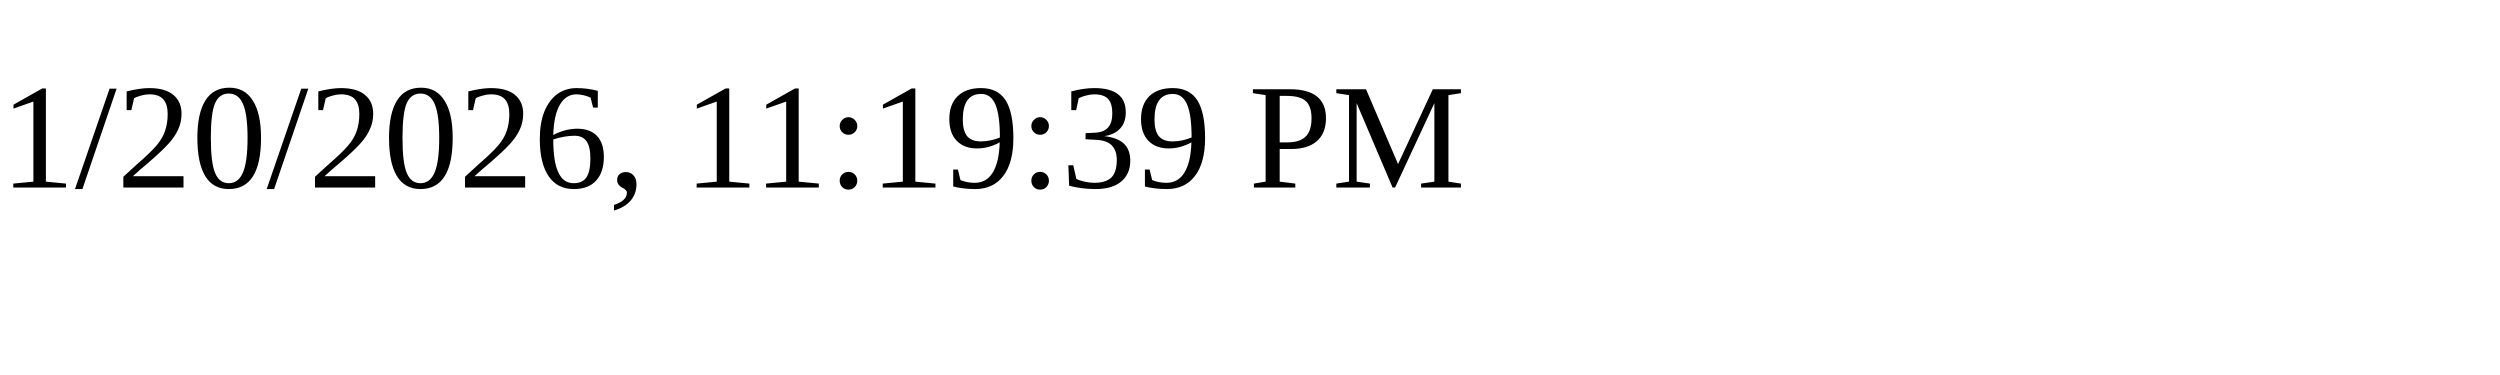
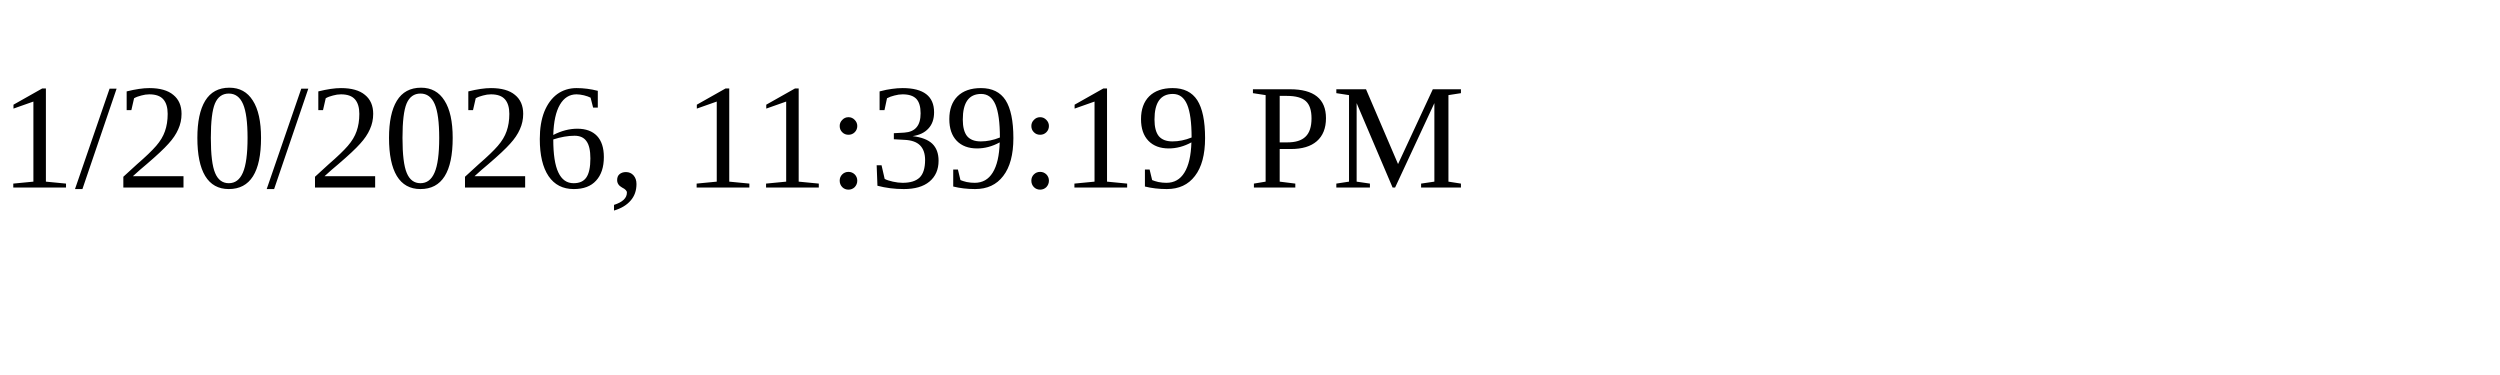
<svg xmlns="http://www.w3.org/2000/svg" height="30" width="200">
-   <text x="0" y="15">1/20/2026, 11:19:39 PM</text>
+   <text x="0" y="15">1/20/2026, 11:39:19 PM</text>
</svg>
